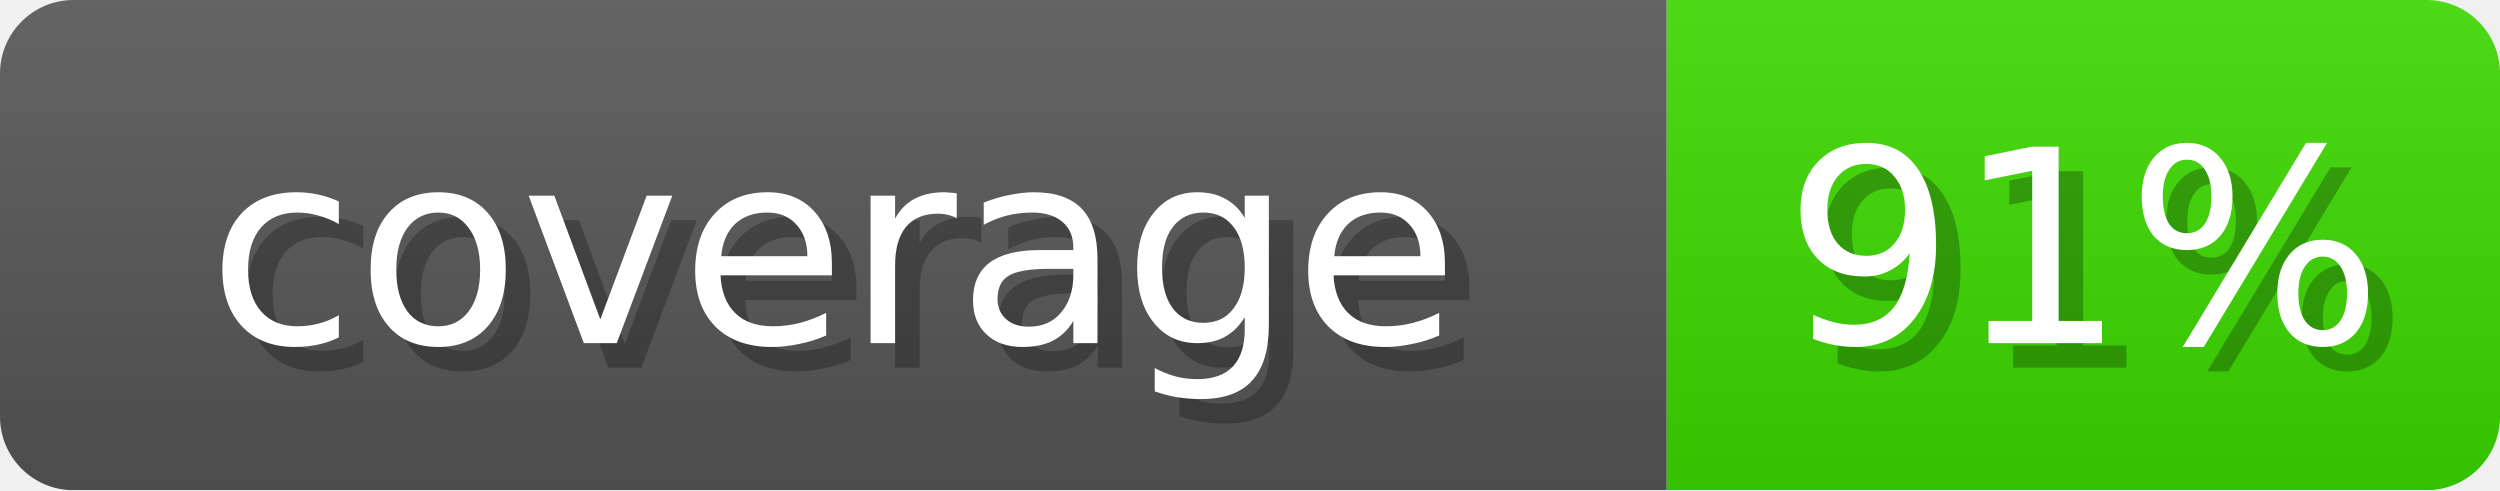
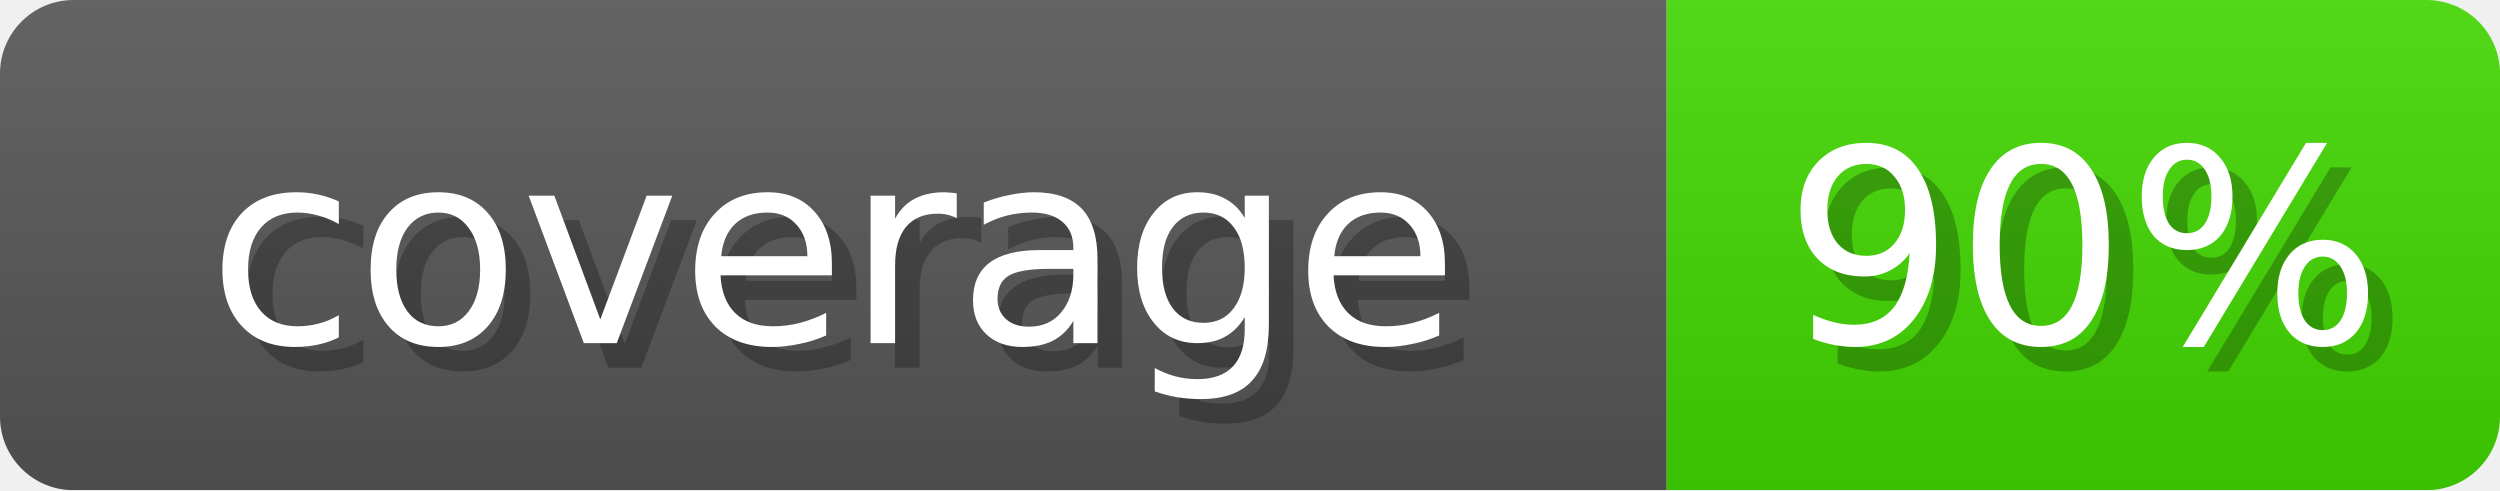
- <svg xmlns="http://www.w3.org/2000/svg" width="102" height="20" role="img" aria-label="coverage: 91%">
+ <svg xmlns="http://www.w3.org/2000/svg" width="102" height="20" role="img" aria-label="coverage: 90%">
  <linearGradient id="s" x2="0" y2="100%">
    <stop offset="0" stop-opacity=".1" stop-color="#EEE" />
    <stop offset="1" stop-opacity=".1" />
  </linearGradient>
  <mask id="m">
    <rect width="102" height="20" rx="3" fill="#fff" />
  </mask>
  <g mask="url(#m)">
    <rect width="68" height="20" fill="#555" />
-     <rect x="68" width="34" height="20" fill="#3BD600" />
+     <rect x="68" width="34" height="20" fill="#41D600" />
    <rect width="102" height="20" fill="url(#s)" />
  </g>
  <g fill="#fff" text-anchor="middle" font-family="Verdana,DejaVu Sans,sans-serif" font-size="11">
    <text x="35" y="15" fill="#000" opacity="0.25">coverage</text>
    <text x="34" y="14">coverage</text>
-     <text x="86" y="15" fill="#000" opacity="0.25">91%</text>
-     <text x="85" y="14">91%</text>
+     <text x="86" y="15" fill="#000" opacity="0.25">90%</text>
+     <text x="85" y="14">90%</text>
  </g>
</svg>
